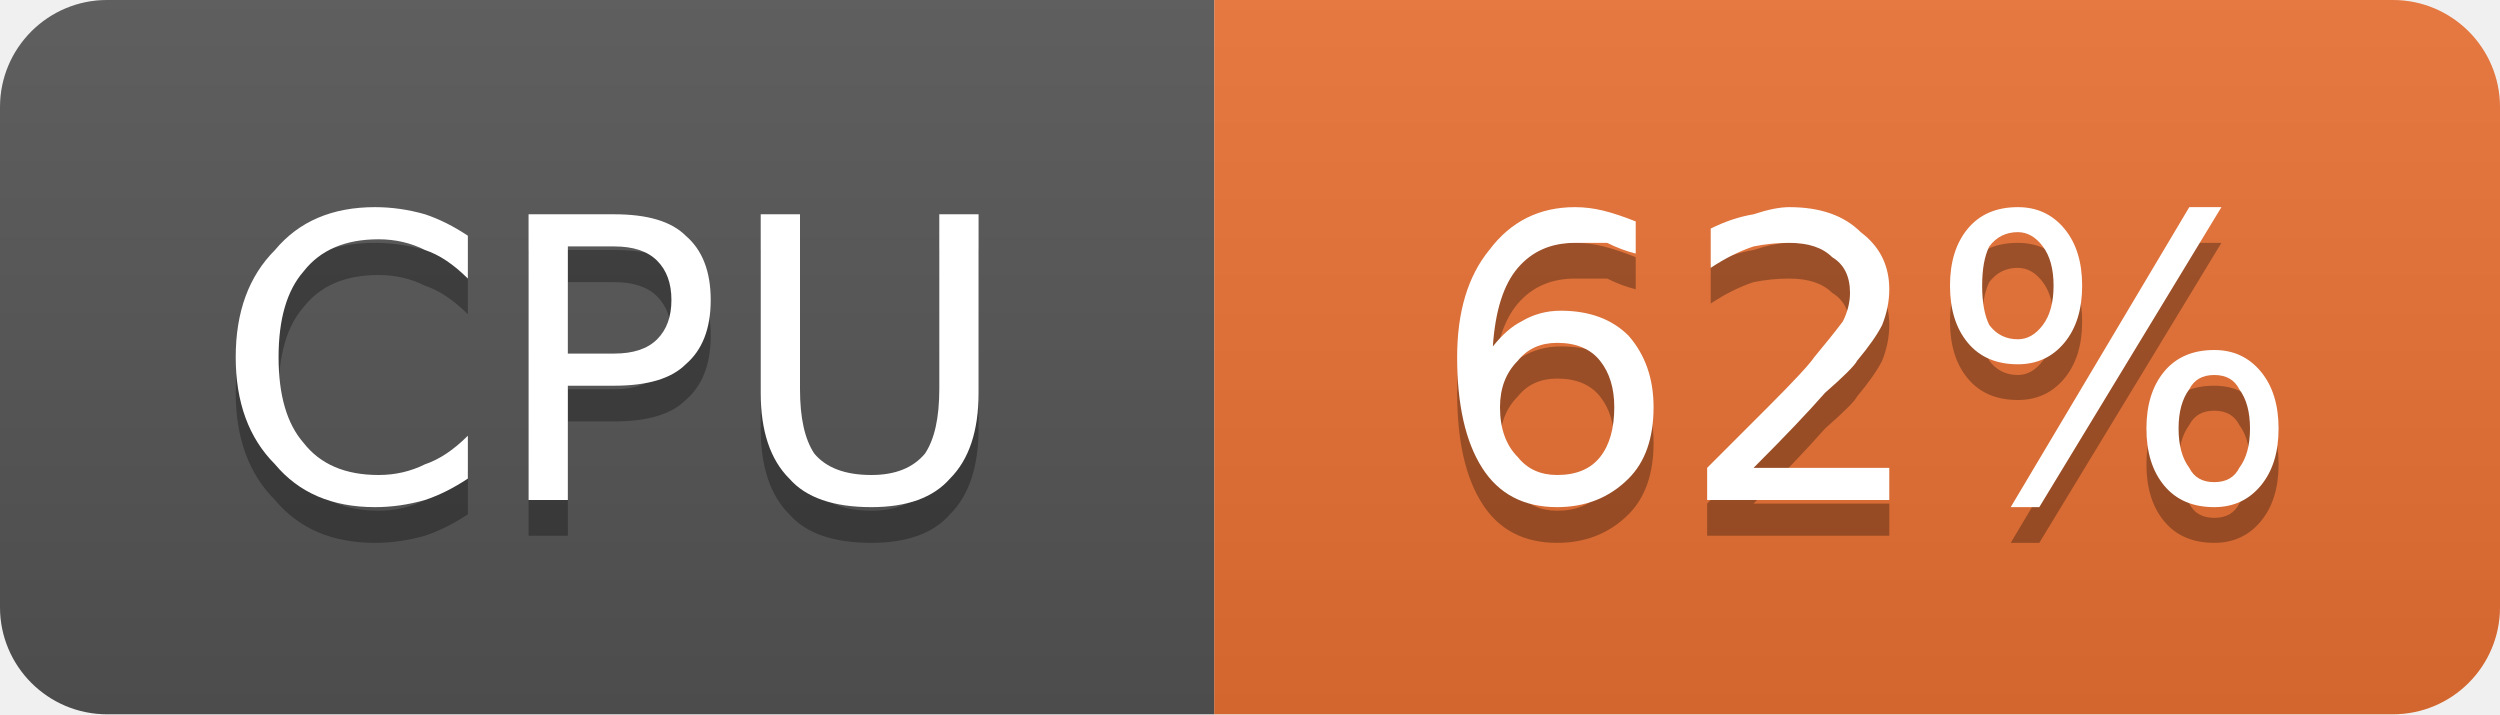
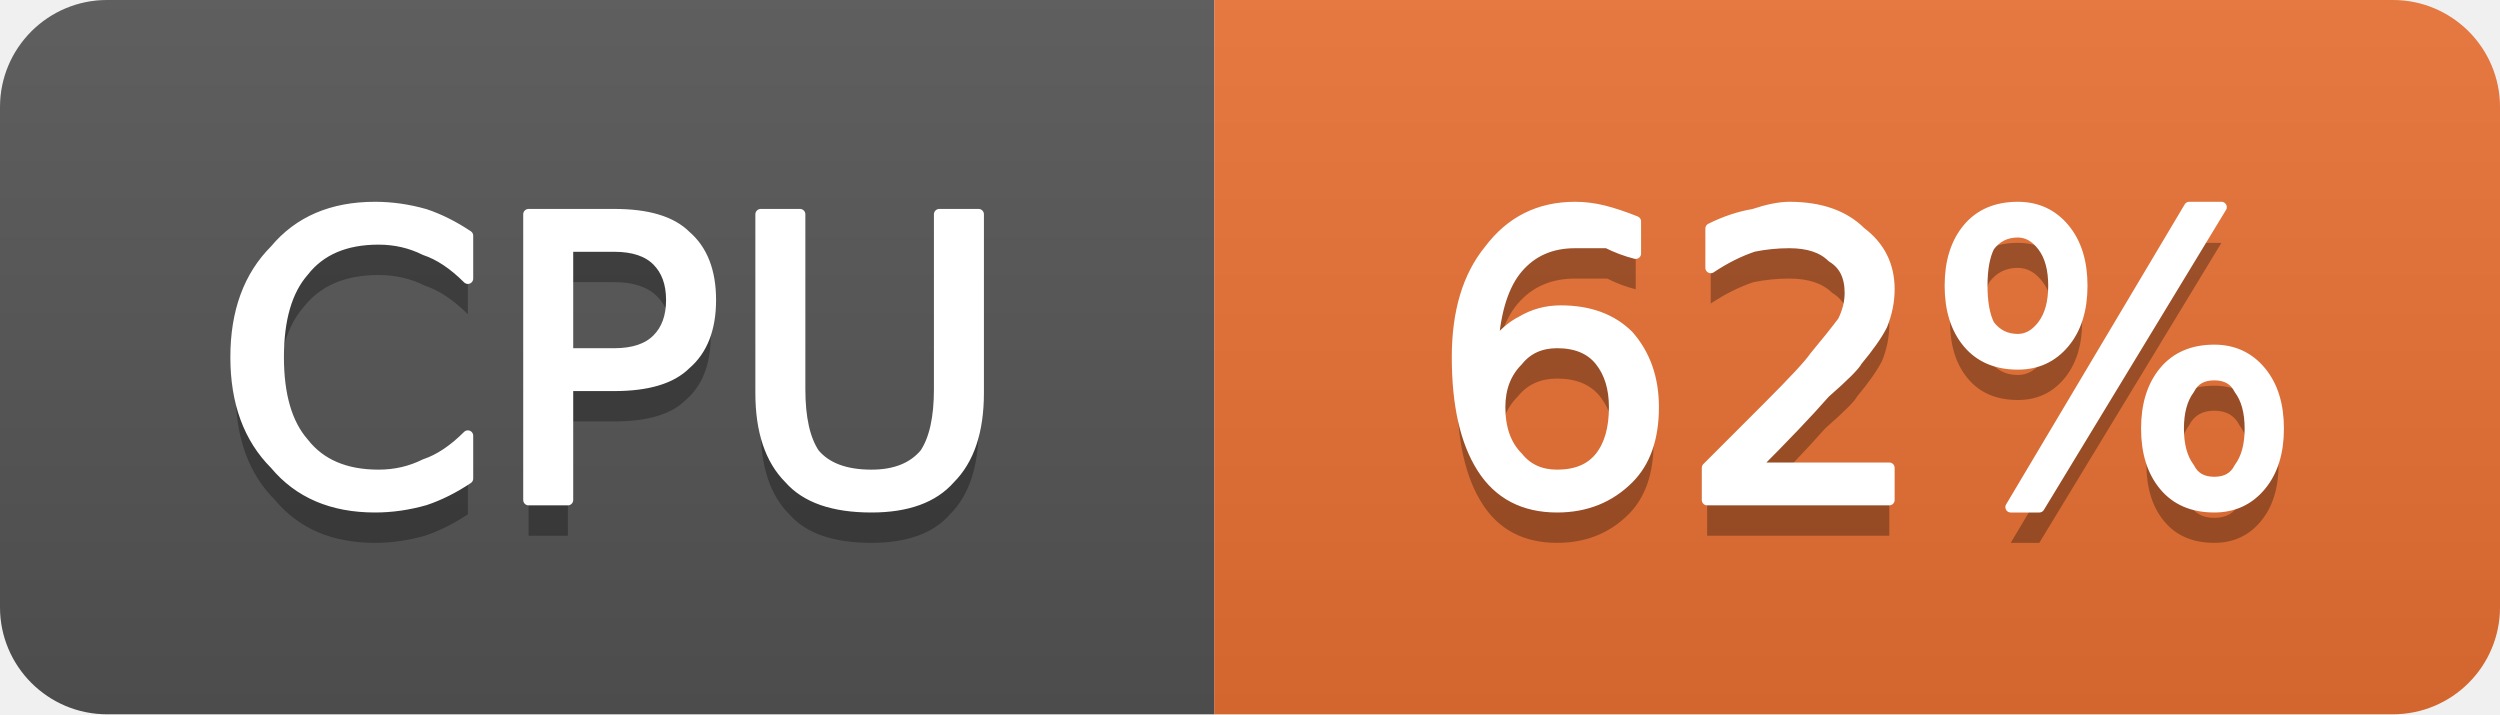
<svg xmlns="http://www.w3.org/2000/svg" width="70" height="20" viewBox="0 0 70 20" role="img" aria-label="CPU: 62%">
  <linearGradient id="g-cluster_cpu_usage" x2="0" y2="100%">
    <stop offset="0" stop-color="#bbb" stop-opacity=".1" />
    <stop offset="1" stop-opacity=".1" />
  </linearGradient>
  <clipPath id="r-cluster_cpu_usage">
    <rect width="70" height="20" rx="3" fill="#fff" />
  </clipPath>
  <g clip-path="url(#r-cluster_cpu_usage)">
    <rect width="34" height="20" fill="#555" />
    <rect x="34" width="36" height="20" fill="#ea7233" />
    <rect width="70" height="20" fill="url(#g-cluster_cpu_usage)" />
    <path transform="translate(0 1)" fill="#010101" fill-opacity=".3" d="M13.1 6.6L13.1 7.8Q12.5 7.2 11.9 7.0Q11.3 6.7 10.6 6.7Q9.2 6.7 8.5 7.6Q7.8 8.4 7.8 10.0Q7.8 11.6 8.5 12.4Q9.2 13.3 10.6 13.3Q11.3 13.3 11.9 13.0Q12.5 12.8 13.1 12.2L13.1 13.4Q12.5 13.8 11.9 14.0Q11.2 14.2 10.5 14.2Q8.7 14.2 7.7 13.0Q6.6 11.9 6.6 10.0Q6.6 8.1 7.7 7.0Q8.7 5.8 10.5 5.8Q11.2 5.8 11.9 6.0Q12.5 6.2 13.1 6.6ZM15.9 6.9L15.9 9.9L17.2 9.9Q18.0 9.9 18.4 9.5Q18.8 9.1 18.8 8.4Q18.8 7.7 18.4 7.3Q18.0 6.9 17.2 6.9L15.9 6.9ZM14.8 6.0L17.2 6.0Q18.6 6.0 19.2 6.6Q19.9 7.2 19.9 8.4Q19.9 9.6 19.2 10.2Q18.6 10.8 17.2 10.8L15.9 10.8L15.9 14.0L14.8 14.0L14.8 6.0ZM21.3 6.0L22.4 6.0L22.4 10.9Q22.4 12.1 22.8 12.7Q23.3 13.3 24.4 13.3Q25.4 13.3 25.9 12.7Q26.3 12.1 26.3 10.9L26.3 6.0L27.4 6.0L27.4 11.0Q27.4 12.6 26.6 13.4Q25.9 14.2 24.4 14.2Q22.8 14.2 22.1 13.4Q21.3 12.6 21.3 11.0L21.3 6.0Z" />
-     <path fill="#fff" d="M13.1 6.6L13.1 7.8Q12.5 7.2 11.9 7.0Q11.3 6.7 10.6 6.7Q9.2 6.7 8.5 7.6Q7.8 8.4 7.8 10.0Q7.8 11.6 8.5 12.4Q9.2 13.3 10.6 13.3Q11.3 13.3 11.9 13.0Q12.5 12.8 13.1 12.2L13.1 13.4Q12.5 13.8 11.9 14.0Q11.2 14.2 10.5 14.2Q8.7 14.2 7.7 13.0Q6.6 11.9 6.6 10.0Q6.6 8.1 7.7 7.0Q8.7 5.8 10.5 5.8Q11.2 5.8 11.9 6.0Q12.5 6.2 13.1 6.6ZM15.9 6.9L15.9 9.9L17.2 9.9Q18.0 9.9 18.4 9.5Q18.8 9.1 18.8 8.4Q18.8 7.7 18.4 7.3Q18.0 6.9 17.2 6.9L15.9 6.9ZM14.8 6.0L17.2 6.0Q18.6 6.0 19.2 6.6Q19.9 7.2 19.9 8.4Q19.9 9.6 19.2 10.2Q18.6 10.8 17.2 10.8L15.9 10.8L15.9 14.0L14.8 14.0L14.8 6.0ZM21.3 6.0L22.4 6.0L22.4 10.9Q22.4 12.1 22.8 12.7Q23.3 13.3 24.4 13.3Q25.4 13.3 25.9 12.7Q26.3 12.1 26.3 10.9L26.3 6.0L27.4 6.0L27.4 11.0Q27.4 12.6 26.6 13.4Q25.9 14.2 24.4 14.2Q22.8 14.2 22.1 13.4Q21.3 12.6 21.3 11.0L21.3 6.0Z" />
+     <path fill="#fff" stroke="#fff" stroke-width="0.3" stroke-linejoin="round" d="M13.1 6.6L13.1 7.8Q12.5 7.2 11.9 7.0Q11.3 6.7 10.6 6.7Q9.2 6.7 8.5 7.6Q7.8 8.4 7.8 10.0Q7.8 11.6 8.5 12.4Q9.2 13.3 10.6 13.3Q11.3 13.3 11.9 13.0Q12.5 12.8 13.1 12.2L13.1 13.4Q12.5 13.8 11.9 14.0Q11.2 14.2 10.5 14.2Q8.7 14.2 7.7 13.0Q6.6 11.9 6.6 10.0Q6.6 8.1 7.7 7.0Q8.7 5.8 10.5 5.8Q11.2 5.8 11.9 6.0Q12.5 6.2 13.1 6.6ZM15.9 6.9L15.9 9.9L17.2 9.9Q18.0 9.9 18.4 9.5Q18.8 9.1 18.8 8.4Q18.8 7.7 18.4 7.3Q18.0 6.9 17.2 6.9L15.9 6.9ZM14.8 6.0L17.2 6.0Q18.6 6.0 19.2 6.6Q19.9 7.2 19.9 8.4Q19.9 9.6 19.2 10.2Q18.6 10.8 17.2 10.8L15.9 10.8L15.9 14.0L14.8 14.0L14.8 6.0ZM21.3 6.0L22.4 6.0L22.4 10.9Q22.4 12.1 22.8 12.7Q23.3 13.3 24.4 13.3Q25.4 13.3 25.9 12.7Q26.3 12.1 26.3 10.9L26.3 6.0L27.4 6.0L27.4 11.0Q27.4 12.6 26.6 13.4Q25.9 14.2 24.4 14.2Q22.8 14.2 22.1 13.4Q21.3 12.6 21.3 11.0L21.3 6.0Z" />
    <path transform="translate(0 1)" fill="#010101" fill-opacity=".3" d="M43.6 9.6Q42.9 9.6 42.5 10.1Q42.0 10.6 42.0 11.4Q42.0 12.3 42.5 12.8Q42.9 13.3 43.6 13.3Q44.4 13.3 44.8 12.8Q45.2 12.3 45.2 11.4Q45.2 10.6 44.8 10.1Q44.4 9.6 43.6 9.6ZM45.8 6.2L45.8 7.1Q45.4 7.0 45.0 6.8Q44.5 6.8 44.1 6.8Q43.1 6.8 42.5 7.5Q41.9 8.2 41.8 9.7Q42.2 9.2 42.6 9.0Q43.1 8.7 43.7 8.7Q44.9 8.7 45.6 9.4Q46.3 10.2 46.3 11.4Q46.3 12.7 45.6 13.4Q44.8 14.2 43.6 14.2Q42.2 14.2 41.5 13.1Q40.8 12.0 40.8 10.0Q40.8 8.1 41.7 7.0Q42.6 5.8 44.1 5.8Q44.5 5.8 44.9 5.9Q45.3 6.0 45.8 6.2ZM49.1 13.1L52.9 13.1L52.9 14.0L47.8 14.0L47.8 13.1Q48.4 12.5 49.5 11.4Q50.6 10.3 50.8 10.0Q51.3 9.4 51.6 9.0Q51.8 8.6 51.8 8.2Q51.8 7.5 51.3 7.2Q50.9 6.8 50.1 6.8Q49.6 6.8 49.1 6.9Q48.5 7.1 47.9 7.5L47.9 6.4Q48.5 6.1 49.1 6.0Q49.7 5.8 50.1 5.8Q51.4 5.8 52.1 6.5Q52.9 7.1 52.9 8.1Q52.9 8.6 52.7 9.1Q52.5 9.5 52.0 10.1Q51.9 10.3 51.1 11.0Q50.4 11.8 49.1 13.1ZM62.0 10.5Q61.5 10.5 61.3 10.9Q61.0 11.3 61.0 12.0Q61.0 12.7 61.3 13.1Q61.5 13.5 62.0 13.5Q62.5 13.5 62.7 13.1Q63.0 12.7 63.0 12.0Q63.0 11.3 62.7 10.9Q62.5 10.5 62.0 10.5ZM62.0 9.8Q62.8 9.8 63.3 10.4Q63.8 11.0 63.8 12.0Q63.8 13.0 63.3 13.6Q62.8 14.2 62.0 14.2Q61.1 14.2 60.6 13.6Q60.1 13.0 60.1 12.0Q60.1 11.0 60.6 10.4Q61.1 9.8 62.0 9.8ZM56.5 6.5Q56.0 6.5 55.7 6.9Q55.5 7.3 55.5 8.0Q55.5 8.7 55.7 9.1Q56.0 9.5 56.5 9.5Q56.9 9.5 57.2 9.1Q57.5 8.7 57.5 8.0Q57.5 7.3 57.2 6.9Q56.9 6.5 56.5 6.5ZM61.3 5.8L62.2 5.8L57.1 14.2L56.3 14.2L61.3 5.8ZM56.5 5.8Q57.3 5.8 57.8 6.4Q58.3 7.0 58.3 8.0Q58.3 9.0 57.8 9.6Q57.3 10.2 56.5 10.2Q55.6 10.2 55.1 9.6Q54.6 9.0 54.6 8.0Q54.6 7.0 55.1 6.4Q55.6 5.8 56.5 5.8Z" />
-     <path fill="#fff" d="M43.6 9.6Q42.9 9.6 42.5 10.1Q42.0 10.6 42.0 11.4Q42.0 12.3 42.5 12.8Q42.9 13.3 43.6 13.3Q44.4 13.3 44.8 12.8Q45.2 12.3 45.2 11.4Q45.2 10.6 44.8 10.1Q44.4 9.6 43.6 9.6ZM45.8 6.2L45.8 7.1Q45.4 7.0 45.0 6.8Q44.5 6.8 44.1 6.8Q43.1 6.8 42.5 7.5Q41.9 8.2 41.8 9.7Q42.2 9.2 42.6 9.0Q43.1 8.7 43.7 8.7Q44.9 8.7 45.6 9.4Q46.3 10.2 46.3 11.4Q46.3 12.7 45.6 13.4Q44.8 14.2 43.6 14.2Q42.2 14.2 41.5 13.1Q40.8 12.0 40.8 10.0Q40.8 8.1 41.7 7.0Q42.6 5.8 44.1 5.8Q44.5 5.8 44.9 5.9Q45.3 6.0 45.8 6.2ZM49.1 13.1L52.9 13.1L52.9 14.0L47.8 14.0L47.8 13.1Q48.4 12.5 49.5 11.4Q50.6 10.3 50.8 10.0Q51.3 9.4 51.6 9.0Q51.8 8.6 51.8 8.2Q51.8 7.5 51.3 7.2Q50.9 6.8 50.1 6.8Q49.6 6.8 49.1 6.9Q48.5 7.1 47.9 7.5L47.9 6.4Q48.5 6.1 49.1 6.0Q49.7 5.8 50.1 5.8Q51.4 5.8 52.1 6.5Q52.9 7.1 52.9 8.1Q52.9 8.6 52.7 9.1Q52.5 9.5 52.0 10.1Q51.9 10.3 51.1 11.0Q50.4 11.8 49.1 13.1ZM62.0 10.5Q61.5 10.5 61.3 10.9Q61.0 11.3 61.0 12.0Q61.0 12.7 61.3 13.1Q61.5 13.5 62.0 13.5Q62.5 13.5 62.7 13.1Q63.0 12.7 63.0 12.0Q63.0 11.3 62.7 10.9Q62.5 10.5 62.0 10.5ZM62.0 9.8Q62.8 9.8 63.3 10.4Q63.8 11.0 63.8 12.0Q63.8 13.0 63.3 13.6Q62.8 14.2 62.0 14.2Q61.1 14.2 60.6 13.6Q60.1 13.0 60.1 12.0Q60.1 11.0 60.6 10.4Q61.1 9.8 62.0 9.8ZM56.5 6.5Q56.0 6.5 55.7 6.9Q55.5 7.3 55.5 8.0Q55.5 8.7 55.7 9.1Q56.0 9.5 56.5 9.5Q56.9 9.5 57.2 9.1Q57.5 8.7 57.5 8.0Q57.5 7.3 57.2 6.9Q56.9 6.5 56.5 6.5ZM61.3 5.8L62.2 5.8L57.1 14.2L56.3 14.2L61.3 5.8ZM56.5 5.8Q57.3 5.8 57.8 6.4Q58.3 7.0 58.3 8.0Q58.3 9.0 57.8 9.6Q57.3 10.2 56.5 10.2Q55.6 10.2 55.1 9.6Q54.6 9.0 54.6 8.0Q54.6 7.0 55.1 6.4Q55.6 5.8 56.5 5.8Z" />
+     <path fill="#fff" stroke="#fff" stroke-width="0.3" stroke-linejoin="round" d="M43.6 9.6Q42.9 9.6 42.5 10.1Q42.0 10.6 42.0 11.4Q42.0 12.3 42.5 12.8Q42.9 13.3 43.6 13.3Q44.4 13.3 44.8 12.8Q45.2 12.3 45.2 11.4Q45.2 10.6 44.8 10.1Q44.4 9.6 43.6 9.6ZM45.8 6.2L45.8 7.1Q45.4 7.0 45.0 6.8Q44.5 6.8 44.1 6.8Q43.1 6.8 42.5 7.5Q41.9 8.2 41.8 9.7Q42.2 9.2 42.6 9.0Q43.1 8.7 43.7 8.7Q44.9 8.7 45.6 9.4Q46.3 10.2 46.3 11.4Q46.3 12.7 45.6 13.4Q44.8 14.2 43.6 14.2Q42.2 14.2 41.5 13.1Q40.8 12.0 40.8 10.0Q40.8 8.1 41.7 7.0Q42.6 5.8 44.1 5.8Q44.5 5.8 44.9 5.9Q45.3 6.0 45.8 6.2ZM49.1 13.1L52.9 13.1L52.9 14.0L47.8 14.0L47.8 13.1Q48.4 12.5 49.5 11.4Q50.6 10.3 50.8 10.0Q51.3 9.4 51.6 9.0Q51.8 8.6 51.8 8.2Q51.8 7.5 51.3 7.2Q50.9 6.8 50.1 6.8Q49.6 6.8 49.1 6.9Q48.5 7.1 47.9 7.5L47.9 6.4Q48.5 6.1 49.1 6.0Q49.7 5.8 50.1 5.8Q51.4 5.8 52.1 6.5Q52.9 7.1 52.9 8.1Q52.9 8.6 52.7 9.1Q52.5 9.5 52.0 10.1Q51.9 10.3 51.1 11.0Q50.4 11.8 49.1 13.1ZM62.0 10.5Q61.5 10.5 61.3 10.9Q61.0 11.3 61.0 12.0Q61.0 12.7 61.3 13.1Q61.5 13.5 62.0 13.5Q62.5 13.5 62.7 13.1Q63.0 12.7 63.0 12.0Q63.0 11.3 62.7 10.9Q62.5 10.5 62.0 10.5ZM62.0 9.8Q62.8 9.8 63.3 10.4Q63.8 11.0 63.8 12.0Q63.8 13.0 63.3 13.6Q62.8 14.2 62.0 14.2Q61.1 14.2 60.6 13.6Q60.1 13.0 60.1 12.0Q60.1 11.0 60.6 10.4Q61.1 9.8 62.0 9.8ZM56.5 6.5Q56.0 6.5 55.7 6.9Q55.5 7.3 55.5 8.0Q55.5 8.7 55.7 9.1Q56.0 9.5 56.5 9.5Q56.9 9.5 57.2 9.1Q57.5 8.7 57.5 8.0Q57.5 7.3 57.2 6.9Q56.9 6.5 56.5 6.5ZM61.3 5.8L62.2 5.8L57.1 14.2L56.3 14.2L61.3 5.8ZM56.5 5.8Q57.3 5.8 57.8 6.4Q58.3 7.0 58.3 8.0Q58.3 9.0 57.8 9.6Q57.3 10.2 56.5 10.2Q55.6 10.2 55.1 9.6Q54.6 9.0 54.6 8.0Q54.6 7.0 55.1 6.4Q55.6 5.8 56.5 5.8Z" />
  </g>
</svg>
